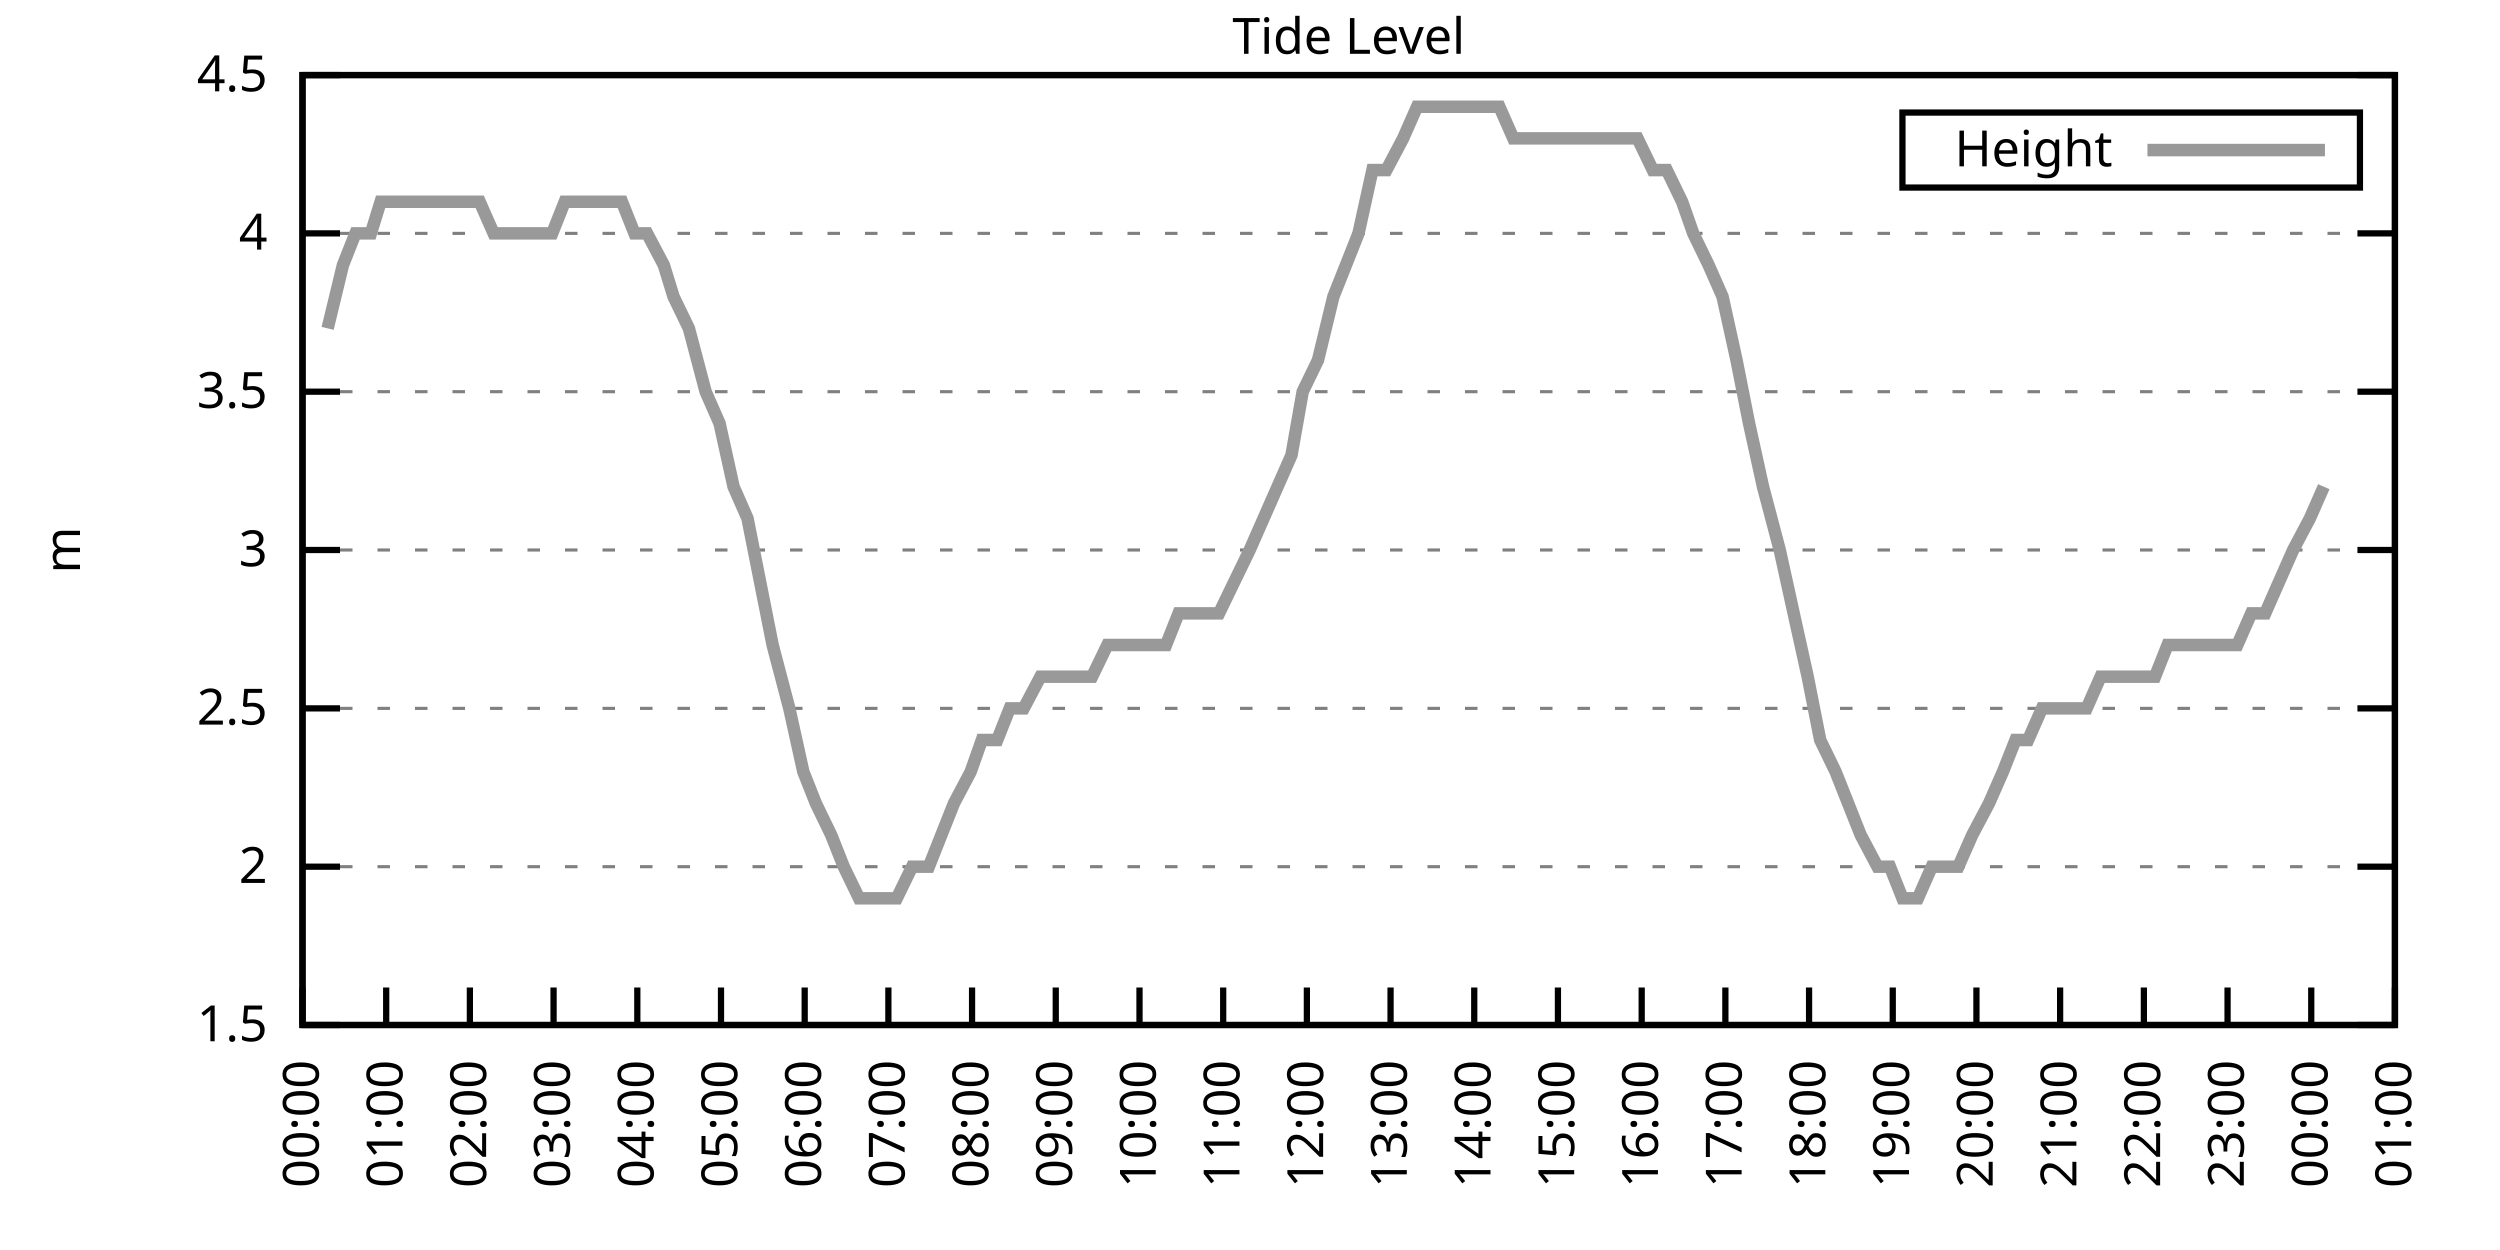
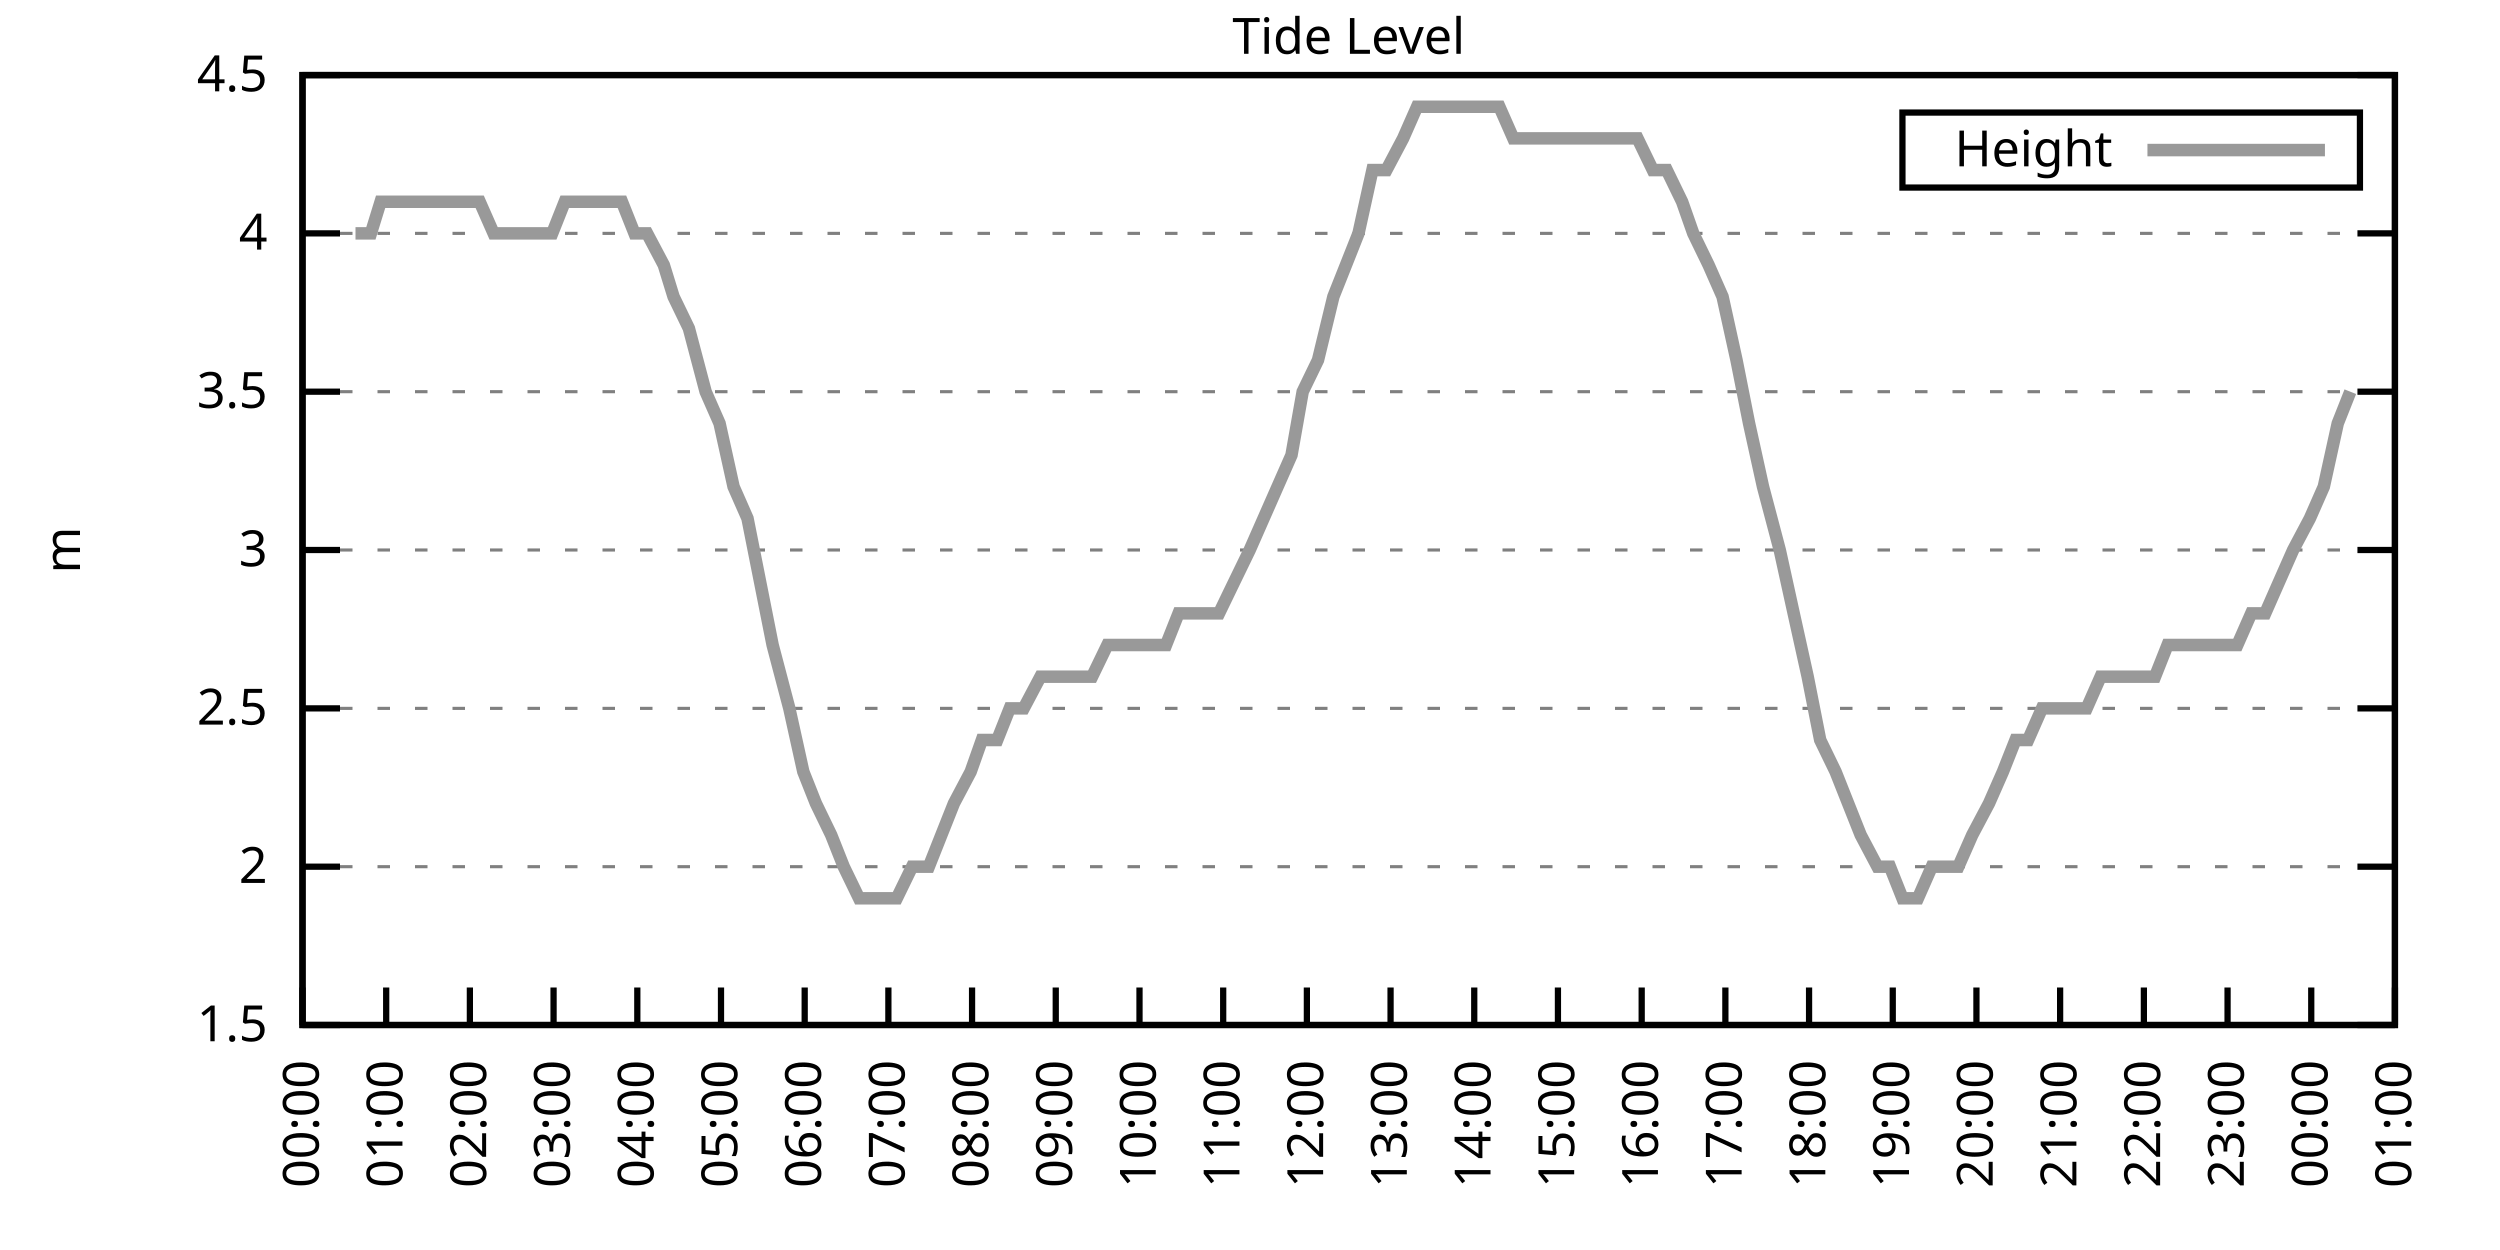
<svg xmlns="http://www.w3.org/2000/svg" xmlns:xlink="http://www.w3.org/1999/xlink" width="400" height="200" viewBox="0 0 400 200">
  <g id="gnuplot_canvas">
    <rect x="0" y="0" width="400" height="200" fill="none" />
    <defs>
      <circle id="gpDot" r="0.5" stroke-width="0.5" stroke="currentColor" />
      <path id="gpPt0" stroke-width="0.333" stroke="currentColor" d="M-1,0 h2 M0,-1 v2" />
      <path id="gpPt1" stroke-width="0.333" stroke="currentColor" d="M-1,-1 L1,1 M1,-1 L-1,1" />
      <path id="gpPt2" stroke-width="0.333" stroke="currentColor" d="M-1,0 L1,0 M0,-1 L0,1 M-1,-1 L1,1 M-1,1 L1,-1" />
      <rect id="gpPt3" stroke-width="0.333" stroke="currentColor" x="-1" y="-1" width="2" height="2" />
      <rect id="gpPt4" stroke-width="0.333" stroke="currentColor" fill="currentColor" x="-1" y="-1" width="2" height="2" />
      <circle id="gpPt5" stroke-width="0.333" stroke="currentColor" cx="0" cy="0" r="1" />
      <use xlink:href="#gpPt5" id="gpPt6" fill="currentColor" stroke="none" />
      <path id="gpPt7" stroke-width="0.333" stroke="currentColor" d="M0,-1.33 L-1.33,0.67 L1.33,0.67 z" />
      <use xlink:href="#gpPt7" id="gpPt8" fill="currentColor" stroke="none" />
      <use xlink:href="#gpPt7" id="gpPt9" stroke="currentColor" transform="rotate(180)" />
      <use xlink:href="#gpPt9" id="gpPt10" fill="currentColor" stroke="none" />
      <use xlink:href="#gpPt3" id="gpPt11" stroke="currentColor" transform="rotate(45)" />
      <use xlink:href="#gpPt11" id="gpPt12" fill="currentColor" stroke="none" />
      <path id="gpPt13" stroke-width="0.333" stroke="currentColor" d="M0,1.330 L1.265,0.411 L0.782,-1.067 L-0.782,-1.076 L-1.265,0.411 z" />
      <use xlink:href="#gpPt13" id="gpPt14" fill="currentColor" stroke="none" />
      <filter id="textbox" filterUnits="objectBoundingBox" x="0" y="0" height="1" width="1">
        <feFlood flood-color="white" flood-opacity="1" result="bgnd" />
        <feComposite in="SourceGraphic" in2="bgnd" operator="atop" />
      </filter>
      <filter id="greybox" filterUnits="objectBoundingBox" x="0" y="0" height="1" width="1">
        <feFlood flood-color="lightgrey" flood-opacity="1" result="grey" />
        <feComposite in="SourceGraphic" in2="grey" operator="atop" />
      </filter>
    </defs>
    <g fill="none" color="white" stroke="currentColor" stroke-width="1.00" stroke-linecap="butt" stroke-linejoin="miter">
</g>
    <g fill="none" color="black" stroke="currentColor" stroke-width="1.00" stroke-linecap="butt" stroke-linejoin="miter">
      <g stroke="none" shape-rendering="crispEdges">
        <polygon fill="rgb(255, 255, 255)" points="48.40,164.00 383.18,164.00 383.18,12.02 48.40,12.02 " />
      </g>
    </g>
    <g fill="none" color="black" stroke="currentColor" stroke-width="1.00" stroke-linecap="butt" stroke-linejoin="miter">
</g>
    <g fill="none" color="black" stroke="black" stroke-width="0.50" stroke-linecap="butt" stroke-linejoin="miter">
</g>
    <g fill="none" color="gray" stroke="currentColor" stroke-width="0.50" stroke-linecap="butt" stroke-linejoin="miter">
      <path stroke="gray" stroke-dasharray="2,4" class="gridline" d="M48.40,164.00 L383.19,164.00  " />
    </g>
    <g fill="none" color="gray" stroke="gray" stroke-width="1.00" stroke-linecap="butt" stroke-linejoin="miter">
</g>
    <g fill="none" color="black" stroke="currentColor" stroke-width="1.00" stroke-linecap="butt" stroke-linejoin="miter">
      <path stroke="black" d="M48.40,164.00 L54.40,164.00 M383.19,164.00 L377.19,164.00  " />
      <g transform="translate(42.80,166.60)" stroke="none" fill="black" font-family="Sans" font-size="8.00" text-anchor="end">
        <text>
          <tspan font-family="Sans"> 1.5</tspan>
        </text>
      </g>
    </g>
    <g fill="none" color="black" stroke="currentColor" stroke-width="1.00" stroke-linecap="butt" stroke-linejoin="miter">
</g>
    <g fill="none" color="black" stroke="black" stroke-width="0.50" stroke-linecap="butt" stroke-linejoin="miter">
</g>
    <g fill="none" color="gray" stroke="currentColor" stroke-width="0.50" stroke-linecap="butt" stroke-linejoin="miter">
      <path stroke="gray" stroke-dasharray="2,4" class="gridline" d="M48.40,138.67 L383.19,138.67  " />
    </g>
    <g fill="none" color="gray" stroke="gray" stroke-width="1.00" stroke-linecap="butt" stroke-linejoin="miter">
</g>
    <g fill="none" color="black" stroke="currentColor" stroke-width="1.00" stroke-linecap="butt" stroke-linejoin="miter">
      <path stroke="black" d="M48.40,138.67 L54.40,138.67 M383.19,138.67 L377.19,138.67  " />
      <g transform="translate(42.80,141.27)" stroke="none" fill="black" font-family="Sans" font-size="8.00" text-anchor="end">
        <text>
          <tspan font-family="Sans"> 2</tspan>
        </text>
      </g>
    </g>
    <g fill="none" color="black" stroke="currentColor" stroke-width="1.00" stroke-linecap="butt" stroke-linejoin="miter">
</g>
    <g fill="none" color="black" stroke="black" stroke-width="0.50" stroke-linecap="butt" stroke-linejoin="miter">
</g>
    <g fill="none" color="gray" stroke="currentColor" stroke-width="0.50" stroke-linecap="butt" stroke-linejoin="miter">
      <path stroke="gray" stroke-dasharray="2,4" class="gridline" d="M48.40,113.34 L383.19,113.34  " />
    </g>
    <g fill="none" color="gray" stroke="gray" stroke-width="1.00" stroke-linecap="butt" stroke-linejoin="miter">
</g>
    <g fill="none" color="black" stroke="currentColor" stroke-width="1.00" stroke-linecap="butt" stroke-linejoin="miter">
      <path stroke="black" d="M48.40,113.34 L54.40,113.34 M383.19,113.34 L377.19,113.34  " />
      <g transform="translate(42.80,115.94)" stroke="none" fill="black" font-family="Sans" font-size="8.00" text-anchor="end">
        <text>
          <tspan font-family="Sans"> 2.5</tspan>
        </text>
      </g>
    </g>
    <g fill="none" color="black" stroke="currentColor" stroke-width="1.00" stroke-linecap="butt" stroke-linejoin="miter">
</g>
    <g fill="none" color="black" stroke="black" stroke-width="0.50" stroke-linecap="butt" stroke-linejoin="miter">
</g>
    <g fill="none" color="gray" stroke="currentColor" stroke-width="0.50" stroke-linecap="butt" stroke-linejoin="miter">
      <path stroke="gray" stroke-dasharray="2,4" class="gridline" d="M48.40,88.00 L383.19,88.00  " />
    </g>
    <g fill="none" color="gray" stroke="gray" stroke-width="1.00" stroke-linecap="butt" stroke-linejoin="miter">
</g>
    <g fill="none" color="black" stroke="currentColor" stroke-width="1.00" stroke-linecap="butt" stroke-linejoin="miter">
      <path stroke="black" d="M48.40,88.00 L54.40,88.00 M383.19,88.00 L377.19,88.00  " />
      <g transform="translate(42.80,90.60)" stroke="none" fill="black" font-family="Sans" font-size="8.00" text-anchor="end">
        <text>
          <tspan font-family="Sans"> 3</tspan>
        </text>
      </g>
    </g>
    <g fill="none" color="black" stroke="currentColor" stroke-width="1.00" stroke-linecap="butt" stroke-linejoin="miter">
</g>
    <g fill="none" color="black" stroke="black" stroke-width="0.50" stroke-linecap="butt" stroke-linejoin="miter">
</g>
    <g fill="none" color="gray" stroke="currentColor" stroke-width="0.50" stroke-linecap="butt" stroke-linejoin="miter">
      <path stroke="gray" stroke-dasharray="2,4" class="gridline" d="M48.40,62.67 L383.19,62.67  " />
    </g>
    <g fill="none" color="gray" stroke="gray" stroke-width="1.00" stroke-linecap="butt" stroke-linejoin="miter">
</g>
    <g fill="none" color="black" stroke="currentColor" stroke-width="1.00" stroke-linecap="butt" stroke-linejoin="miter">
      <path stroke="black" d="M48.40,62.67 L54.40,62.67 M383.19,62.67 L377.19,62.67  " />
      <g transform="translate(42.80,65.27)" stroke="none" fill="black" font-family="Sans" font-size="8.00" text-anchor="end">
        <text>
          <tspan font-family="Sans"> 3.5</tspan>
        </text>
      </g>
    </g>
    <g fill="none" color="black" stroke="currentColor" stroke-width="1.00" stroke-linecap="butt" stroke-linejoin="miter">
</g>
    <g fill="none" color="black" stroke="black" stroke-width="0.50" stroke-linecap="butt" stroke-linejoin="miter">
</g>
    <g fill="none" color="gray" stroke="currentColor" stroke-width="0.50" stroke-linecap="butt" stroke-linejoin="miter">
      <path stroke="gray" stroke-dasharray="2,4" class="gridline" d="M48.40,37.34 L383.19,37.34  " />
    </g>
    <g fill="none" color="gray" stroke="gray" stroke-width="1.00" stroke-linecap="butt" stroke-linejoin="miter">
</g>
    <g fill="none" color="black" stroke="currentColor" stroke-width="1.00" stroke-linecap="butt" stroke-linejoin="miter">
      <path stroke="black" d="M48.40,37.34 L54.40,37.34 M383.19,37.34 L377.19,37.34  " />
      <g transform="translate(42.80,39.94)" stroke="none" fill="black" font-family="Sans" font-size="8.00" text-anchor="end">
        <text>
          <tspan font-family="Sans"> 4</tspan>
        </text>
      </g>
    </g>
    <g fill="none" color="black" stroke="currentColor" stroke-width="1.00" stroke-linecap="butt" stroke-linejoin="miter">
</g>
    <g fill="none" color="black" stroke="black" stroke-width="0.50" stroke-linecap="butt" stroke-linejoin="miter">
</g>
    <g fill="none" color="gray" stroke="currentColor" stroke-width="0.50" stroke-linecap="butt" stroke-linejoin="miter">
      <path stroke="gray" stroke-dasharray="2,4" class="gridline" d="M48.40,12.01 L383.19,12.01  " />
    </g>
    <g fill="none" color="gray" stroke="gray" stroke-width="1.00" stroke-linecap="butt" stroke-linejoin="miter">
</g>
    <g fill="none" color="black" stroke="currentColor" stroke-width="1.00" stroke-linecap="butt" stroke-linejoin="miter">
      <path stroke="black" d="M48.40,12.01 L54.40,12.01 M383.19,12.01 L377.19,12.01  " />
      <g transform="translate(42.80,14.61)" stroke="none" fill="black" font-family="Sans" font-size="8.00" text-anchor="end">
        <text>
          <tspan font-family="Sans"> 4.5</tspan>
        </text>
      </g>
    </g>
    <g fill="none" color="black" stroke="currentColor" stroke-width="1.00" stroke-linecap="butt" stroke-linejoin="miter">
      <path stroke="black" d="M48.40,164.00 L48.40,158.00  " />
      <g transform="translate(51.00,169.60) rotate(270.00)" stroke="none" fill="black" font-family="Sans" font-size="8.00" text-anchor="end">
        <text>
          <tspan font-family="Sans">00:00</tspan>
        </text>
      </g>
    </g>
    <g fill="none" color="black" stroke="currentColor" stroke-width="1.00" stroke-linecap="butt" stroke-linejoin="miter">
      <path stroke="black" d="M61.79,164.00 L61.79,158.00  " />
      <g transform="translate(64.39,169.60) rotate(270.00)" stroke="none" fill="black" font-family="Sans" font-size="8.00" text-anchor="end">
        <text>
          <tspan font-family="Sans">01:00</tspan>
        </text>
      </g>
    </g>
    <g fill="none" color="black" stroke="currentColor" stroke-width="1.00" stroke-linecap="butt" stroke-linejoin="miter">
      <path stroke="black" d="M75.18,164.00 L75.18,158.00  " />
      <g transform="translate(77.78,169.60) rotate(270.00)" stroke="none" fill="black" font-family="Sans" font-size="8.00" text-anchor="end">
        <text>
          <tspan font-family="Sans">02:00</tspan>
        </text>
      </g>
    </g>
    <g fill="none" color="black" stroke="currentColor" stroke-width="1.00" stroke-linecap="butt" stroke-linejoin="miter">
      <path stroke="black" d="M88.57,164.00 L88.57,158.00  " />
      <g transform="translate(91.17,169.60) rotate(270.00)" stroke="none" fill="black" font-family="Sans" font-size="8.00" text-anchor="end">
        <text>
          <tspan font-family="Sans">03:00</tspan>
        </text>
      </g>
    </g>
    <g fill="none" color="black" stroke="currentColor" stroke-width="1.00" stroke-linecap="butt" stroke-linejoin="miter">
      <path stroke="black" d="M101.97,164.00 L101.97,158.00  " />
      <g transform="translate(104.57,169.60) rotate(270.00)" stroke="none" fill="black" font-family="Sans" font-size="8.00" text-anchor="end">
        <text>
          <tspan font-family="Sans">04:00</tspan>
        </text>
      </g>
    </g>
    <g fill="none" color="black" stroke="currentColor" stroke-width="1.00" stroke-linecap="butt" stroke-linejoin="miter">
      <path stroke="black" d="M115.36,164.00 L115.36,158.00  " />
      <g transform="translate(117.96,169.60) rotate(270.00)" stroke="none" fill="black" font-family="Sans" font-size="8.00" text-anchor="end">
        <text>
          <tspan font-family="Sans">05:00</tspan>
        </text>
      </g>
    </g>
    <g fill="none" color="black" stroke="currentColor" stroke-width="1.00" stroke-linecap="butt" stroke-linejoin="miter">
      <path stroke="black" d="M128.75,164.00 L128.75,158.00  " />
      <g transform="translate(131.35,169.60) rotate(270.00)" stroke="none" fill="black" font-family="Sans" font-size="8.00" text-anchor="end">
        <text>
          <tspan font-family="Sans">06:00</tspan>
        </text>
      </g>
    </g>
    <g fill="none" color="black" stroke="currentColor" stroke-width="1.00" stroke-linecap="butt" stroke-linejoin="miter">
      <path stroke="black" d="M142.14,164.00 L142.14,158.00  " />
      <g transform="translate(144.74,169.60) rotate(270.00)" stroke="none" fill="black" font-family="Sans" font-size="8.00" text-anchor="end">
        <text>
          <tspan font-family="Sans">07:00</tspan>
        </text>
      </g>
    </g>
    <g fill="none" color="black" stroke="currentColor" stroke-width="1.00" stroke-linecap="butt" stroke-linejoin="miter">
      <path stroke="black" d="M155.53,164.00 L155.53,158.00  " />
      <g transform="translate(158.13,169.60) rotate(270.00)" stroke="none" fill="black" font-family="Sans" font-size="8.00" text-anchor="end">
        <text>
          <tspan font-family="Sans">08:00</tspan>
        </text>
      </g>
    </g>
    <g fill="none" color="black" stroke="currentColor" stroke-width="1.00" stroke-linecap="butt" stroke-linejoin="miter">
      <path stroke="black" d="M168.92,164.00 L168.92,158.00  " />
      <g transform="translate(171.52,169.60) rotate(270.00)" stroke="none" fill="black" font-family="Sans" font-size="8.00" text-anchor="end">
        <text>
          <tspan font-family="Sans">09:00</tspan>
        </text>
      </g>
    </g>
    <g fill="none" color="black" stroke="currentColor" stroke-width="1.00" stroke-linecap="butt" stroke-linejoin="miter">
      <path stroke="black" d="M182.32,164.00 L182.32,158.00  " />
      <g transform="translate(184.92,169.60) rotate(270.00)" stroke="none" fill="black" font-family="Sans" font-size="8.00" text-anchor="end">
        <text>
          <tspan font-family="Sans">10:00</tspan>
        </text>
      </g>
    </g>
    <g fill="none" color="black" stroke="currentColor" stroke-width="1.00" stroke-linecap="butt" stroke-linejoin="miter">
      <path stroke="black" d="M195.71,164.00 L195.71,158.00  " />
      <g transform="translate(198.31,169.60) rotate(270.00)" stroke="none" fill="black" font-family="Sans" font-size="8.00" text-anchor="end">
        <text>
          <tspan font-family="Sans">11:00</tspan>
        </text>
      </g>
    </g>
    <g fill="none" color="black" stroke="currentColor" stroke-width="1.00" stroke-linecap="butt" stroke-linejoin="miter">
      <path stroke="black" d="M209.10,164.00 L209.10,158.00  " />
      <g transform="translate(211.70,169.60) rotate(270.00)" stroke="none" fill="black" font-family="Sans" font-size="8.00" text-anchor="end">
        <text>
          <tspan font-family="Sans">12:00</tspan>
        </text>
      </g>
    </g>
    <g fill="none" color="black" stroke="currentColor" stroke-width="1.00" stroke-linecap="butt" stroke-linejoin="miter">
      <path stroke="black" d="M222.49,164.00 L222.49,158.00  " />
      <g transform="translate(225.09,169.60) rotate(270.00)" stroke="none" fill="black" font-family="Sans" font-size="8.00" text-anchor="end">
        <text>
          <tspan font-family="Sans">13:00</tspan>
        </text>
      </g>
    </g>
    <g fill="none" color="black" stroke="currentColor" stroke-width="1.00" stroke-linecap="butt" stroke-linejoin="miter">
      <path stroke="black" d="M235.88,164.00 L235.88,158.00  " />
      <g transform="translate(238.48,169.60) rotate(270.00)" stroke="none" fill="black" font-family="Sans" font-size="8.00" text-anchor="end">
        <text>
          <tspan font-family="Sans">14:00</tspan>
        </text>
      </g>
    </g>
    <g fill="none" color="black" stroke="currentColor" stroke-width="1.00" stroke-linecap="butt" stroke-linejoin="miter">
      <path stroke="black" d="M249.27,164.00 L249.27,158.00  " />
      <g transform="translate(251.87,169.60) rotate(270.00)" stroke="none" fill="black" font-family="Sans" font-size="8.00" text-anchor="end">
        <text>
          <tspan font-family="Sans">15:00</tspan>
        </text>
      </g>
    </g>
    <g fill="none" color="black" stroke="currentColor" stroke-width="1.00" stroke-linecap="butt" stroke-linejoin="miter">
      <path stroke="black" d="M262.67,164.00 L262.67,158.00  " />
      <g transform="translate(265.27,169.60) rotate(270.00)" stroke="none" fill="black" font-family="Sans" font-size="8.00" text-anchor="end">
        <text>
          <tspan font-family="Sans">16:00</tspan>
        </text>
      </g>
    </g>
    <g fill="none" color="black" stroke="currentColor" stroke-width="1.00" stroke-linecap="butt" stroke-linejoin="miter">
      <path stroke="black" d="M276.06,164.00 L276.06,158.00  " />
      <g transform="translate(278.66,169.60) rotate(270.00)" stroke="none" fill="black" font-family="Sans" font-size="8.00" text-anchor="end">
        <text>
          <tspan font-family="Sans">17:00</tspan>
        </text>
      </g>
    </g>
    <g fill="none" color="black" stroke="currentColor" stroke-width="1.00" stroke-linecap="butt" stroke-linejoin="miter">
      <path stroke="black" d="M289.45,164.00 L289.45,158.00  " />
      <g transform="translate(292.05,169.60) rotate(270.00)" stroke="none" fill="black" font-family="Sans" font-size="8.00" text-anchor="end">
        <text>
          <tspan font-family="Sans">18:00</tspan>
        </text>
      </g>
    </g>
    <g fill="none" color="black" stroke="currentColor" stroke-width="1.00" stroke-linecap="butt" stroke-linejoin="miter">
      <path stroke="black" d="M302.84,164.00 L302.84,158.00  " />
      <g transform="translate(305.44,169.60) rotate(270.00)" stroke="none" fill="black" font-family="Sans" font-size="8.00" text-anchor="end">
        <text>
          <tspan font-family="Sans">19:00</tspan>
        </text>
      </g>
    </g>
    <g fill="none" color="black" stroke="currentColor" stroke-width="1.00" stroke-linecap="butt" stroke-linejoin="miter">
      <path stroke="black" d="M316.23,164.00 L316.23,158.00  " />
      <g transform="translate(318.83,169.60) rotate(270.00)" stroke="none" fill="black" font-family="Sans" font-size="8.00" text-anchor="end">
        <text>
          <tspan font-family="Sans">20:00</tspan>
        </text>
      </g>
    </g>
    <g fill="none" color="black" stroke="currentColor" stroke-width="1.00" stroke-linecap="butt" stroke-linejoin="miter">
      <path stroke="black" d="M329.62,164.00 L329.62,158.00  " />
      <g transform="translate(332.22,169.60) rotate(270.00)" stroke="none" fill="black" font-family="Sans" font-size="8.00" text-anchor="end">
        <text>
          <tspan font-family="Sans">21:00</tspan>
        </text>
      </g>
    </g>
    <g fill="none" color="black" stroke="currentColor" stroke-width="1.00" stroke-linecap="butt" stroke-linejoin="miter">
      <path stroke="black" d="M343.02,164.00 L343.02,158.00  " />
      <g transform="translate(345.62,169.60) rotate(270.00)" stroke="none" fill="black" font-family="Sans" font-size="8.00" text-anchor="end">
        <text>
          <tspan font-family="Sans">22:00</tspan>
        </text>
      </g>
    </g>
    <g fill="none" color="black" stroke="currentColor" stroke-width="1.00" stroke-linecap="butt" stroke-linejoin="miter">
      <path stroke="black" d="M356.41,164.00 L356.41,158.00  " />
      <g transform="translate(359.01,169.60) rotate(270.00)" stroke="none" fill="black" font-family="Sans" font-size="8.00" text-anchor="end">
        <text>
          <tspan font-family="Sans">23:00</tspan>
        </text>
      </g>
    </g>
    <g fill="none" color="black" stroke="currentColor" stroke-width="1.00" stroke-linecap="butt" stroke-linejoin="miter">
      <path stroke="black" d="M369.80,164.00 L369.80,158.00  " />
      <g transform="translate(372.40,169.60) rotate(270.00)" stroke="none" fill="black" font-family="Sans" font-size="8.00" text-anchor="end">
        <text>
          <tspan font-family="Sans">00:00</tspan>
        </text>
      </g>
    </g>
    <g fill="none" color="black" stroke="currentColor" stroke-width="1.00" stroke-linecap="butt" stroke-linejoin="miter">
      <path stroke="black" d="M383.19,164.00 L383.19,158.00  " />
      <g transform="translate(385.79,169.60) rotate(270.00)" stroke="none" fill="black" font-family="Sans" font-size="8.00" text-anchor="end">
        <text>
          <tspan font-family="Sans">01:00</tspan>
        </text>
      </g>
    </g>
    <g fill="none" color="black" stroke="currentColor" stroke-width="1.00" stroke-linecap="butt" stroke-linejoin="miter">
</g>
    <g fill="none" color="black" stroke="currentColor" stroke-width="1.00" stroke-linecap="butt" stroke-linejoin="miter">
      <path stroke="black" d="M48.40,12.01 L48.40,164.00 L383.19,164.00 L383.19,12.01 L48.40,12.01 Z  " />
    </g>
    <g fill="none" color="black" stroke="currentColor" stroke-width="1.00" stroke-linecap="butt" stroke-linejoin="miter">
</g>
    <g fill="none" color="black" stroke="currentColor" stroke-width="1.00" stroke-linecap="butt" stroke-linejoin="miter">
      <path stroke="black" d="M304.39,30.01 L304.39,18.01 L377.59,18.01 L377.59,30.01 L304.39,30.01 Z  " />
    </g>
    <g id="Tide_level_plot_1">
      <g fill="none" color="white" stroke="black" stroke-width="2.00" stroke-linecap="butt" stroke-linejoin="miter">
</g>
      <g fill="none" color="black" stroke="currentColor" stroke-width="2.00" stroke-linecap="butt" stroke-linejoin="miter">
        <g transform="translate(337.99,26.61)" stroke="none" fill="black" font-family="Sans" font-size="8.00" text-anchor="end">
          <text>
            <tspan font-family="Sans">Height</tspan>
          </text>
        </g>
      </g>
      <g fill="none" color="black" stroke="currentColor" stroke-width="2.00" stroke-linecap="butt" stroke-linejoin="miter">
-         <path stroke="rgb(153, 153, 153)" d="M343.59,24.01 L371.99,24.01 M52.42,52.54 L54.87,42.41 L56.88,37.34 L59.34,37.34 L60.90,32.28 L63.80,32.28   L66.03,32.28 L67.59,32.28 L70.27,32.28 L72.73,32.28 L74.51,32.28 L76.75,32.28 L78.98,37.34 L81.66,37.34   L83.44,37.34 L86.12,37.34 L88.35,37.34 L90.36,32.28 L92.37,32.28 L95.05,32.28 L97.28,32.28 L99.51,32.28   L101.52,37.34 L103.53,37.34 L106.21,42.41 L107.77,47.47 L110.22,52.54 L112.90,62.67 L115.13,67.74 L117.37,77.87   L119.60,82.94 L121.61,93.07 L123.62,103.20 L126.29,113.34 L128.53,123.47 L130.54,128.54 L132.99,133.60 L135.00,138.67   L137.45,143.73 L139.69,143.73 L141.69,143.73 L143.48,143.73 L145.94,138.67 L148.61,138.67 L150.62,133.60 L152.63,128.54   L155.31,123.47 L157.10,118.40 L159.55,118.40 L161.56,113.34 L163.79,113.34 L166.47,108.27 L168.48,108.27 L170.49,108.27   L173.17,108.27 L174.73,108.27 L177.18,103.20 L179.41,103.20 L182.09,103.20 L184.32,103.20 L186.56,103.20 L188.57,98.14   L191.02,98.14 L193.03,98.14 L195.04,98.14 L197.49,93.07 L199.95,88.00 L204.41,77.87 L206.64,72.81 L208.43,62.67   L210.88,57.61 L213.34,47.47 L215.35,42.41 L217.36,37.34 L219.59,27.21 L221.82,27.21 L224.50,22.14 L226.73,17.08   L228.96,17.08 L230.97,17.08 L233.43,17.08 L235.66,17.08 L237.89,17.08 L239.90,17.08 L242.13,22.14 L244.14,22.14   L246.82,22.14 L248.60,22.14 L251.06,22.14 L253.29,22.14 L255.30,22.14 L257.53,22.14 L259.76,22.14 L262.00,22.14   L264.45,27.21 L266.68,27.21 L269.14,32.28 L270.92,37.34 L273.38,42.41 L275.61,47.47 L277.84,57.61 L279.85,67.74   L282.08,77.87 L284.76,88.00 L286.99,98.14 L289.23,108.27 L291.23,118.40 L293.69,123.47 L295.70,128.54 L297.71,133.60   L300.39,138.67 L302.39,138.67 L304.40,143.73 L306.86,143.73 L309.09,138.67 L311.10,138.67 L313.33,138.67 L315.56,133.60   L318.24,128.54 L320.47,123.47 L322.48,118.40 L324.49,118.40 L326.72,113.34 L329.40,113.34 L331.63,113.34 L333.86,113.34   L336.10,108.27 L338.33,108.27 L340.56,108.27 L342.57,108.27 L344.80,108.27 L346.81,103.20 L349.04,103.20 L351.27,103.20   L353.73,103.20 L355.74,103.20 L357.97,103.20 L360.20,98.14 L362.43,98.14 L364.66,93.07 L366.90,88.00 L369.58,82.94   L371.81,77.87  " />
+         <path stroke="rgb(153, 153, 153)" d="M343.59,24.01 L371.99,24.01 M56.88,37.34 L59.34,37.34 L60.90,32.28 L63.80,32.28 L66.03,32.28 L67.59,32.28   L70.27,32.28 L72.73,32.28 L74.51,32.28 L76.75,32.28 L78.98,37.34 L81.66,37.34 L83.44,37.34 L86.12,37.34   L88.35,37.34 L90.36,32.28 L92.37,32.28 L95.05,32.28 L97.28,32.28 L99.51,32.28 L101.52,37.34 L103.53,37.34   L106.21,42.41 L107.77,47.47 L110.22,52.54 L112.90,62.67 L115.13,67.74 L117.37,77.87 L119.60,82.94 L121.61,93.07   L123.62,103.20 L126.29,113.34 L128.53,123.47 L130.54,128.54 L132.99,133.60 L135.00,138.67 L137.45,143.73 L139.69,143.73   L141.69,143.73 L143.48,143.73 L145.94,138.67 L148.61,138.67 L150.62,133.60 L152.63,128.54 L155.31,123.47 L157.10,118.40   L159.55,118.40 L161.56,113.34 L163.79,113.34 L166.47,108.27 L168.48,108.27 L170.49,108.27 L173.17,108.27 L174.73,108.27   L177.18,103.20 L179.41,103.20 L182.09,103.20 L184.32,103.20 L186.56,103.20 L188.57,98.14 L191.02,98.14 L193.03,98.14   L195.04,98.14 L197.49,93.07 L199.95,88.00 L204.41,77.87 L206.64,72.81 L208.43,62.67 L210.88,57.61 L213.34,47.47   L215.35,42.41 L217.36,37.34 L219.59,27.21 L221.82,27.21 L224.50,22.14 L226.73,17.08 L228.96,17.08 L230.97,17.08   L233.43,17.08 L235.66,17.08 L237.89,17.08 L239.90,17.08 L242.13,22.14 L244.14,22.14 L246.82,22.14 L248.60,22.14   L251.06,22.14 L253.29,22.14 L255.30,22.14 L257.53,22.14 L259.76,22.14 L262.00,22.14 L264.45,27.21 L266.68,27.21   L269.14,32.28 L270.92,37.34 L273.38,42.41 L275.61,47.47 L277.84,57.61 L279.85,67.74 L282.08,77.87 L284.76,88.00   L286.99,98.14 L289.23,108.27 L291.23,118.40 L293.69,123.47 L295.70,128.54 L297.71,133.60 L300.39,138.67 L302.39,138.67   L304.40,143.73 L306.86,143.73 L309.09,138.67 L311.10,138.67 L313.33,138.67 L315.56,133.60 L318.24,128.54 L320.47,123.47   L322.48,118.40 L324.49,118.40 L326.72,113.34 L329.40,113.34 L331.63,113.34 L333.86,113.34 L336.10,108.27 L338.33,108.27   L340.56,108.27 L342.57,108.27 L344.80,108.27 L346.81,103.20 L349.04,103.20 L351.27,103.20 L353.73,103.20 L355.74,103.20   L357.97,103.20 L360.20,98.14 L362.43,98.14 L364.66,93.07 L366.90,88.00 L369.58,82.94 L371.81,77.87 L374.04,67.74   L376.05,62.67  " />
      </g>
    </g>
    <g fill="none" color="black" stroke="currentColor" stroke-width="2.00" stroke-linecap="butt" stroke-linejoin="miter">
</g>
    <g fill="none" color="black" stroke="black" stroke-width="1.00" stroke-linecap="butt" stroke-linejoin="miter">
</g>
    <g fill="none" color="black" stroke="currentColor" stroke-width="1.00" stroke-linecap="butt" stroke-linejoin="miter">
      <path stroke="black" d="M48.40,12.01 L48.40,164.00 L383.19,164.00 L383.19,12.01 L48.40,12.01 Z  " />
      <g transform="translate(12.80,88.01) rotate(270.00)" stroke="none" fill="black" font-family="Sans" font-size="8.00" text-anchor="middle">
        <text>
          <tspan font-family="Sans">m</tspan>
        </text>
      </g>
    </g>
    <g fill="none" color="black" stroke="currentColor" stroke-width="1.00" stroke-linecap="butt" stroke-linejoin="miter">
</g>
    <g fill="none" color="black" stroke="currentColor" stroke-width="1.00" stroke-linecap="butt" stroke-linejoin="miter">
      <g transform="translate(215.79,8.61)" stroke="none" fill="black" font-family="Sans" font-size="8.00" text-anchor="middle">
        <text>
          <tspan font-family="Sans">Tide Level</tspan>
        </text>
      </g>
    </g>
    <g fill="none" color="black" stroke="currentColor" stroke-width="1.00" stroke-linecap="butt" stroke-linejoin="miter">
</g>
  </g>
</svg>
